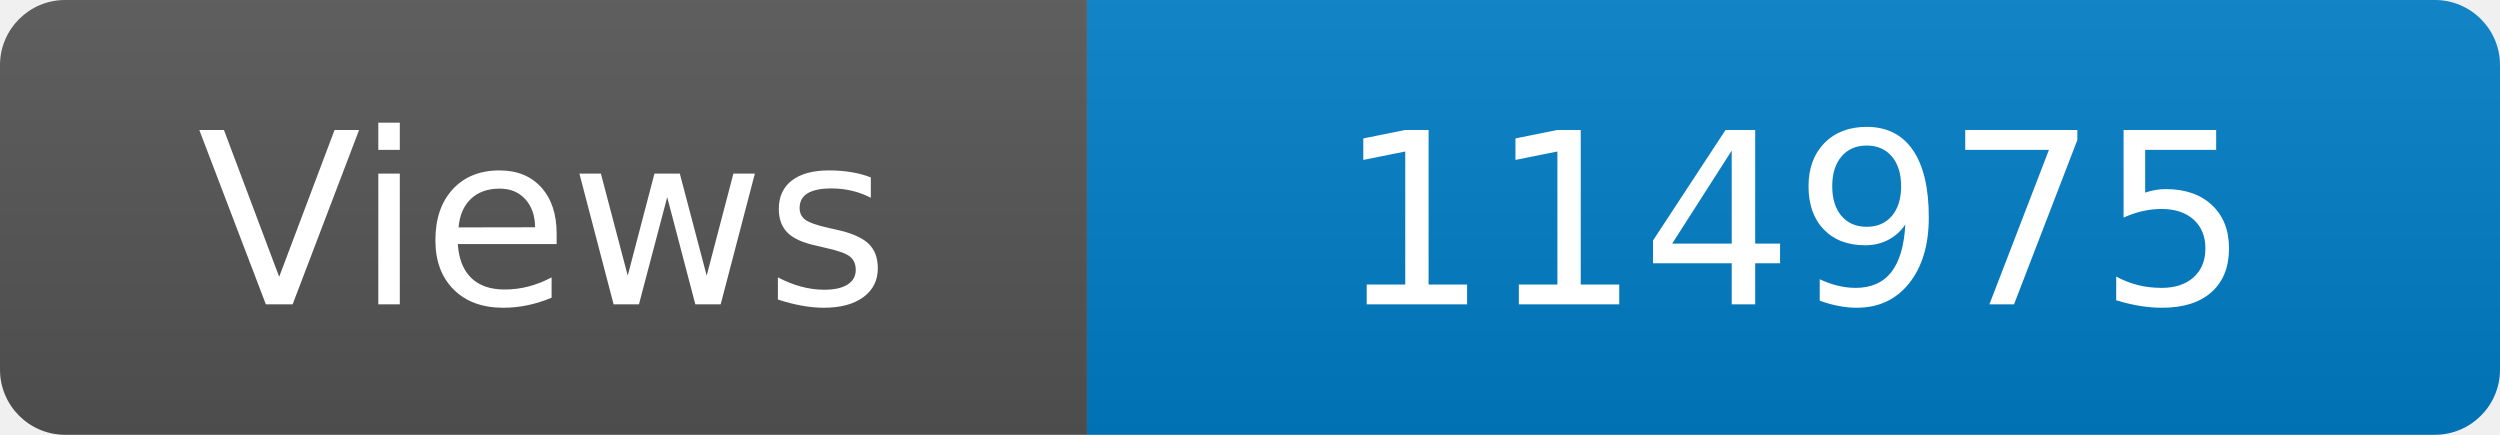
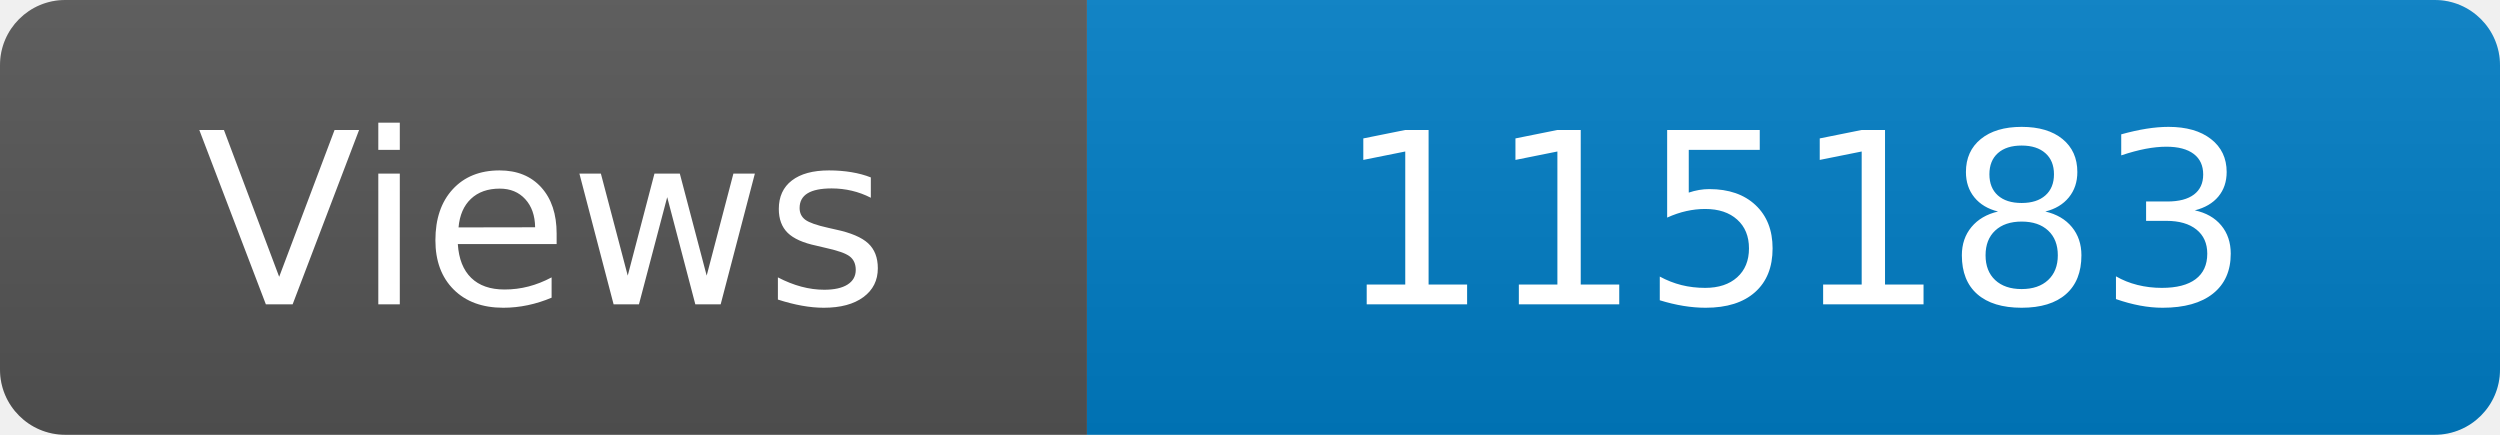
<svg xmlns="http://www.w3.org/2000/svg" width="115" height="20" role="img" aria-label="Maintained?: yes">
  <linearGradient id="s" x2="0" y2="100%">
    <stop offset="0" stop-color="#bbb" stop-opacity=".1" />
    <stop offset="1" stop-opacity=".1" />
  </linearGradient>
  <clipPath id="r">
    <rect width="115" height="20" rx="3" fill="#fff" />
  </clipPath>
  <g clip-path="url(#r)">
    <rect width="50" height="20" fill="#555" />
    <rect x="50" width="160" height="20" fill="#007ec6" />
    <rect width="115" height="20" fill="url(#s)" />
  </g>
  <g fill="#fff" text-anchor="middle" font-family="Verdana,Geneva,DejaVu Sans,sans-serif" font-size="110">
    <text x="250" y="140" transform="scale(.1)" fill="#fff">Views</text>
-     <text x="825" y="140" transform="scale(.1)" fill="#fff">114975</text>
+     <text x="825" y="140" transform="scale(.1)" fill="#fff">115183</text>
  </g>
</svg>
